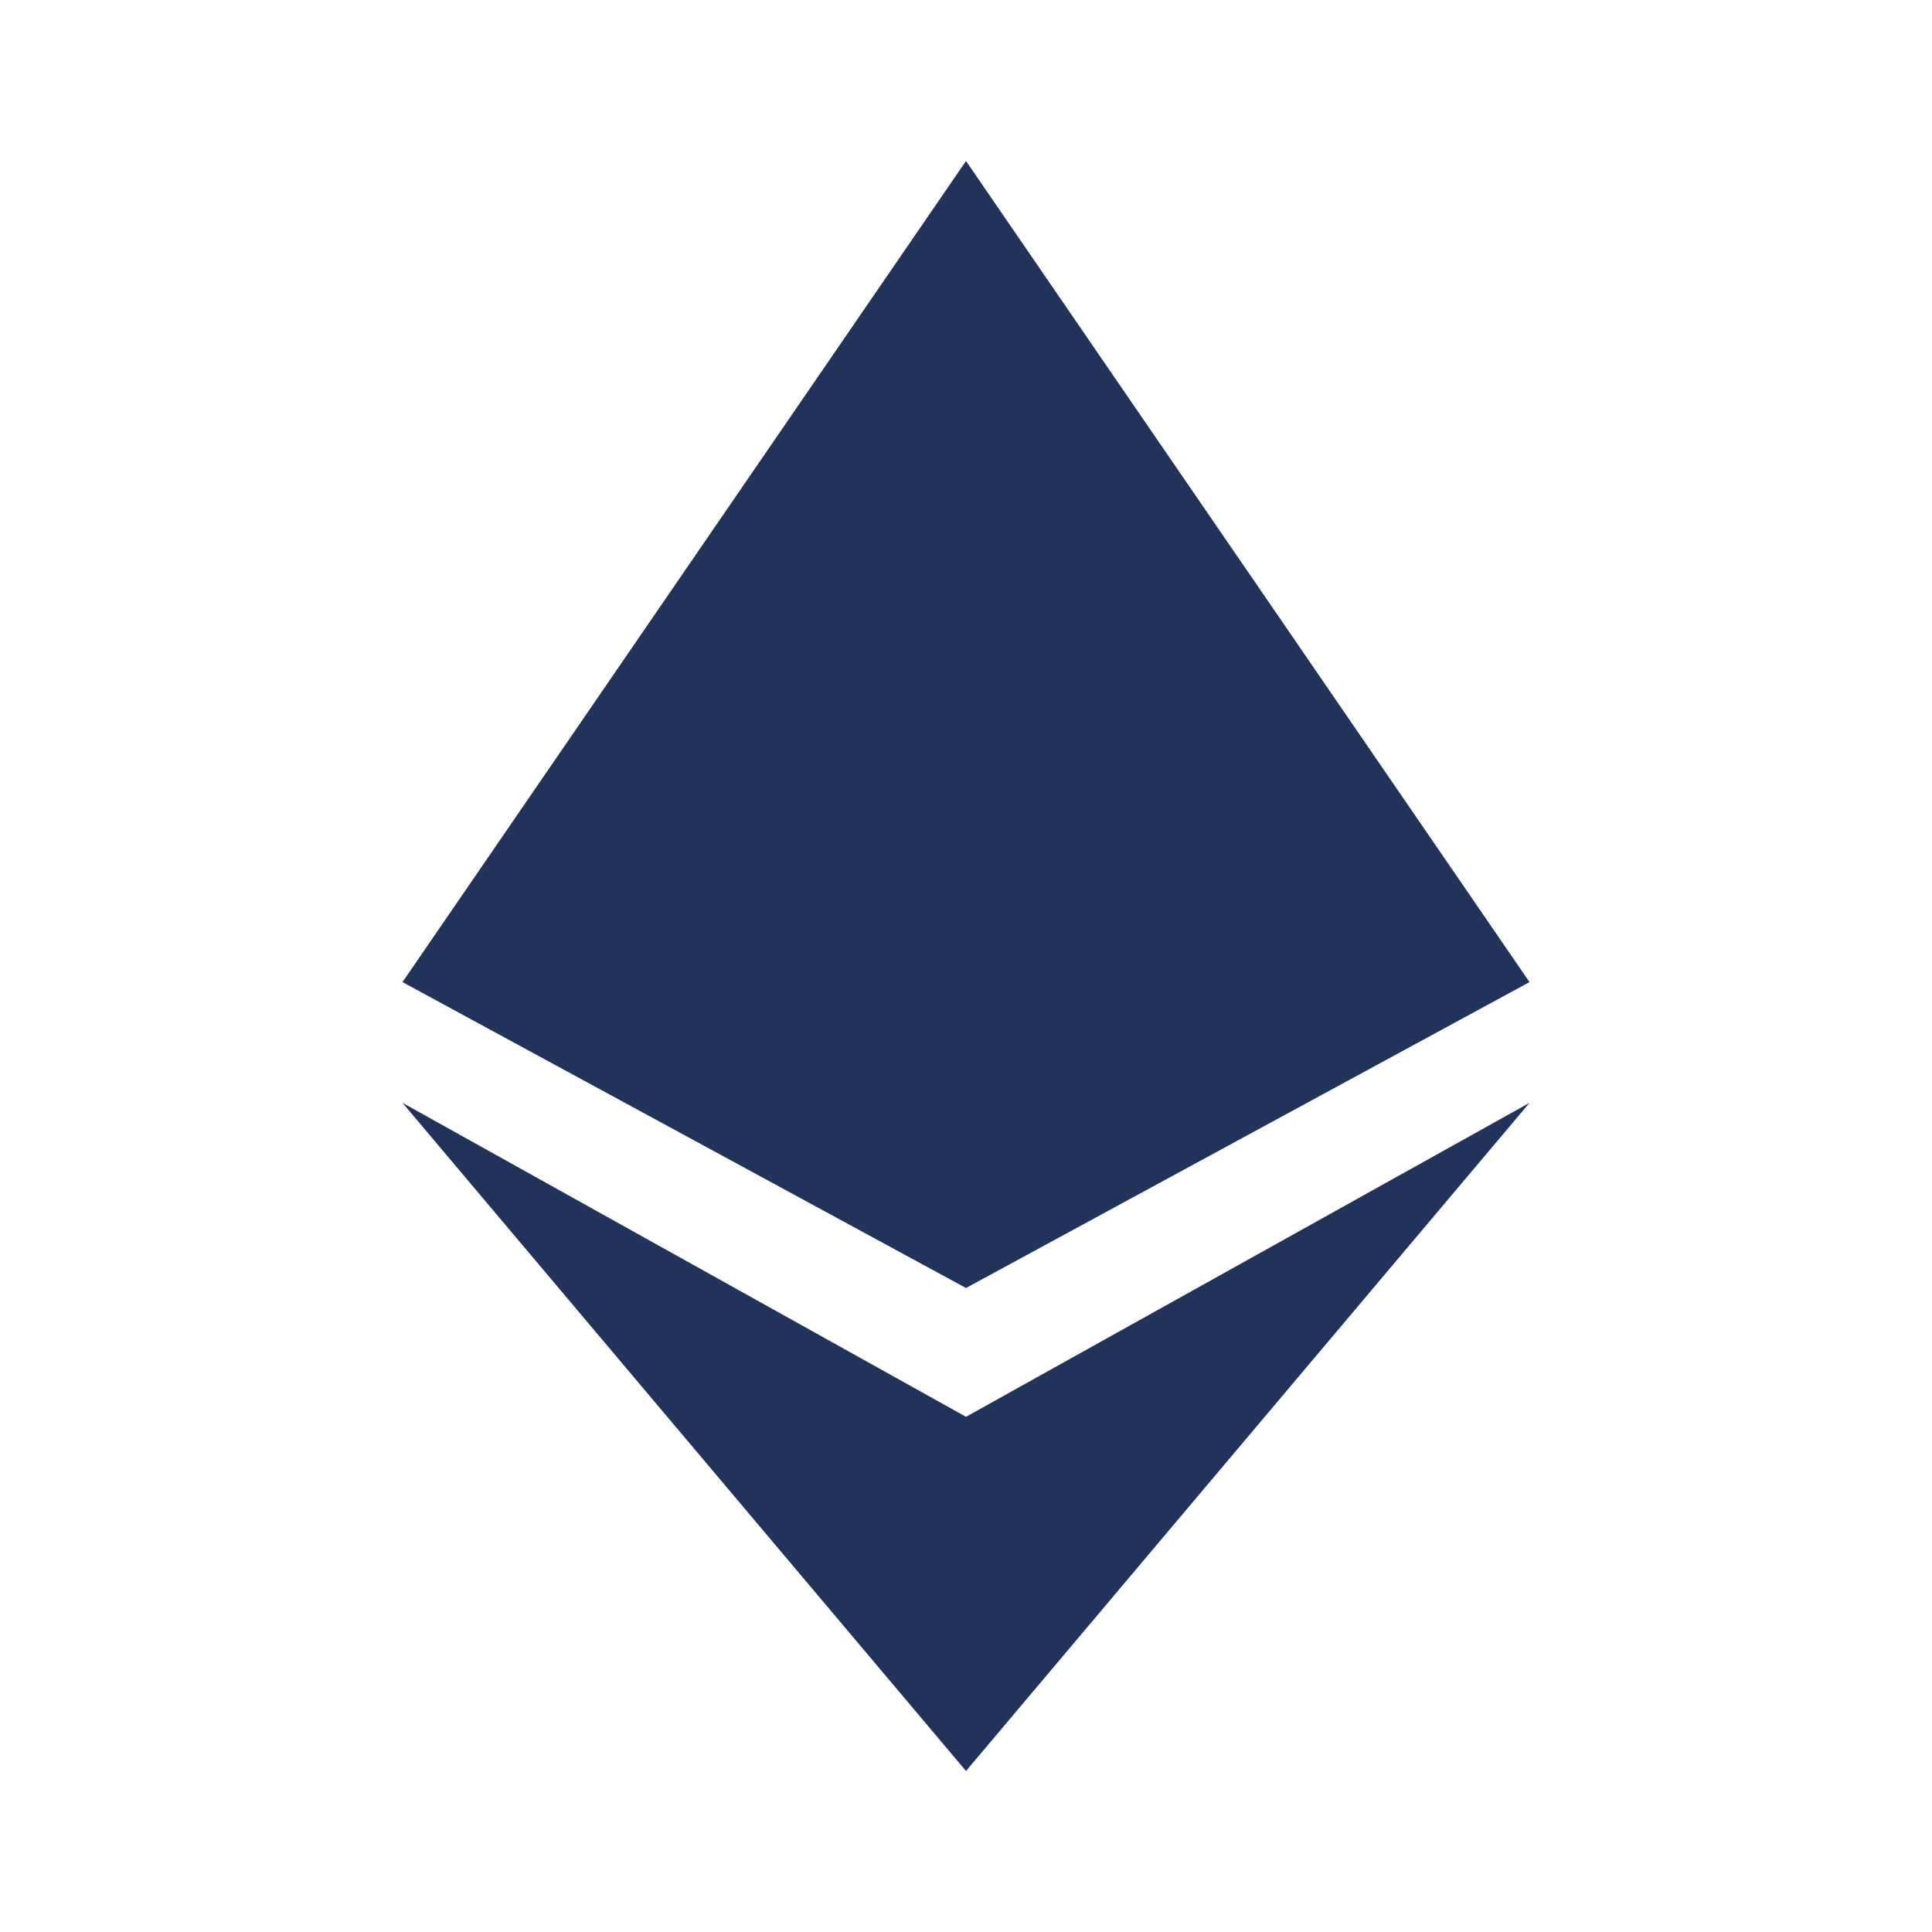
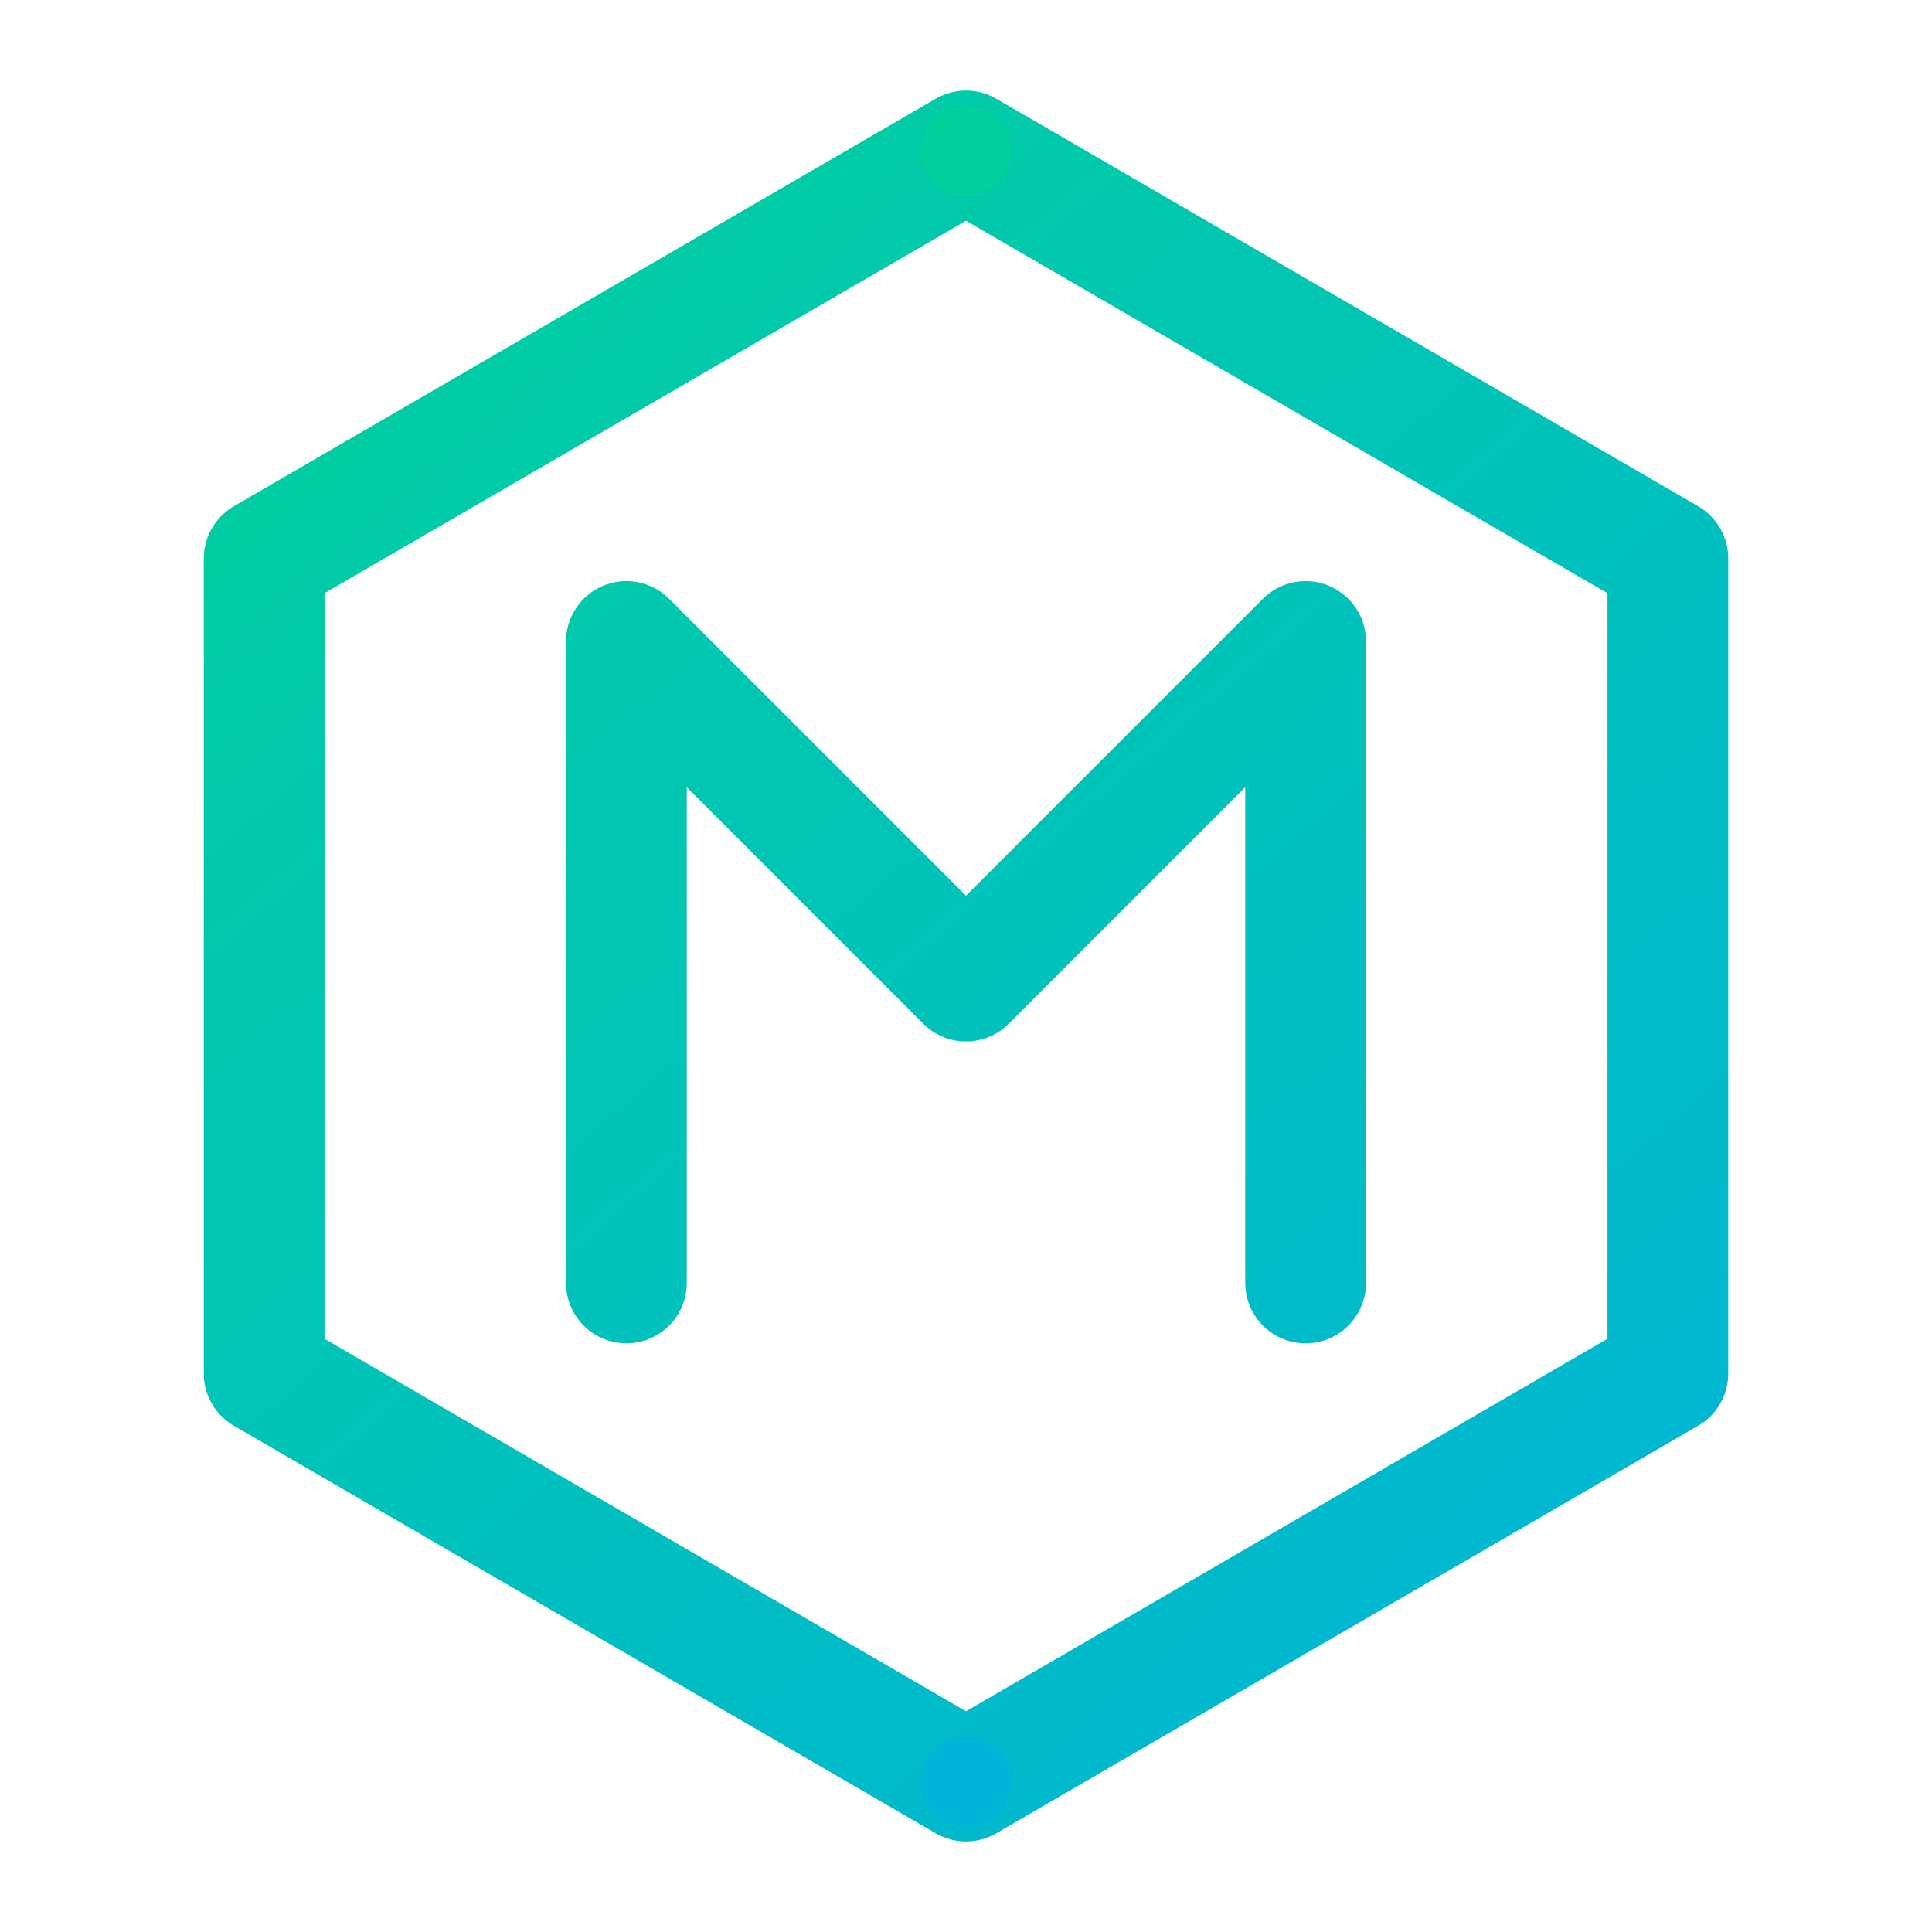
- <svg xmlns="http://www.w3.org/2000/svg" viewBox="0 0 24 24">
-   <path d="M12 2 5 12.2 12 16l7-3.8L12 2Zm0 15.6-7-3.9L12 22l7-8.3-7 3.9Z" fill="#21325b" />
+ <svg xmlns="http://www.w3.org/2000/svg" viewBox="0 0 512 512" fill="none">
+   <defs>
+     <linearGradient id="g" x1="70" y1="40" x2="442" y2="472" gradientUnits="userSpaceOnUse">
+       <stop offset="0" stop-color="#00D09C" />
+       <stop offset="1" stop-color="#00B4D8" />
+     </linearGradient>
+   </defs>
+   <path d="M256 40L442 148V364L256 472L70 364V148L256 40Z" stroke="url(#g)" stroke-width="32" stroke-linecap="round" stroke-linejoin="round" />
+   <path d="M166 340V170L256 260L346 170V340" stroke="url(#g)" stroke-width="32" stroke-linecap="round" stroke-linejoin="round" />
+   <circle cx="256" cy="40" r="12" fill="#00D09C" />
+   <circle cx="256" cy="472" r="12" fill="#00B4D8" />
</svg>
